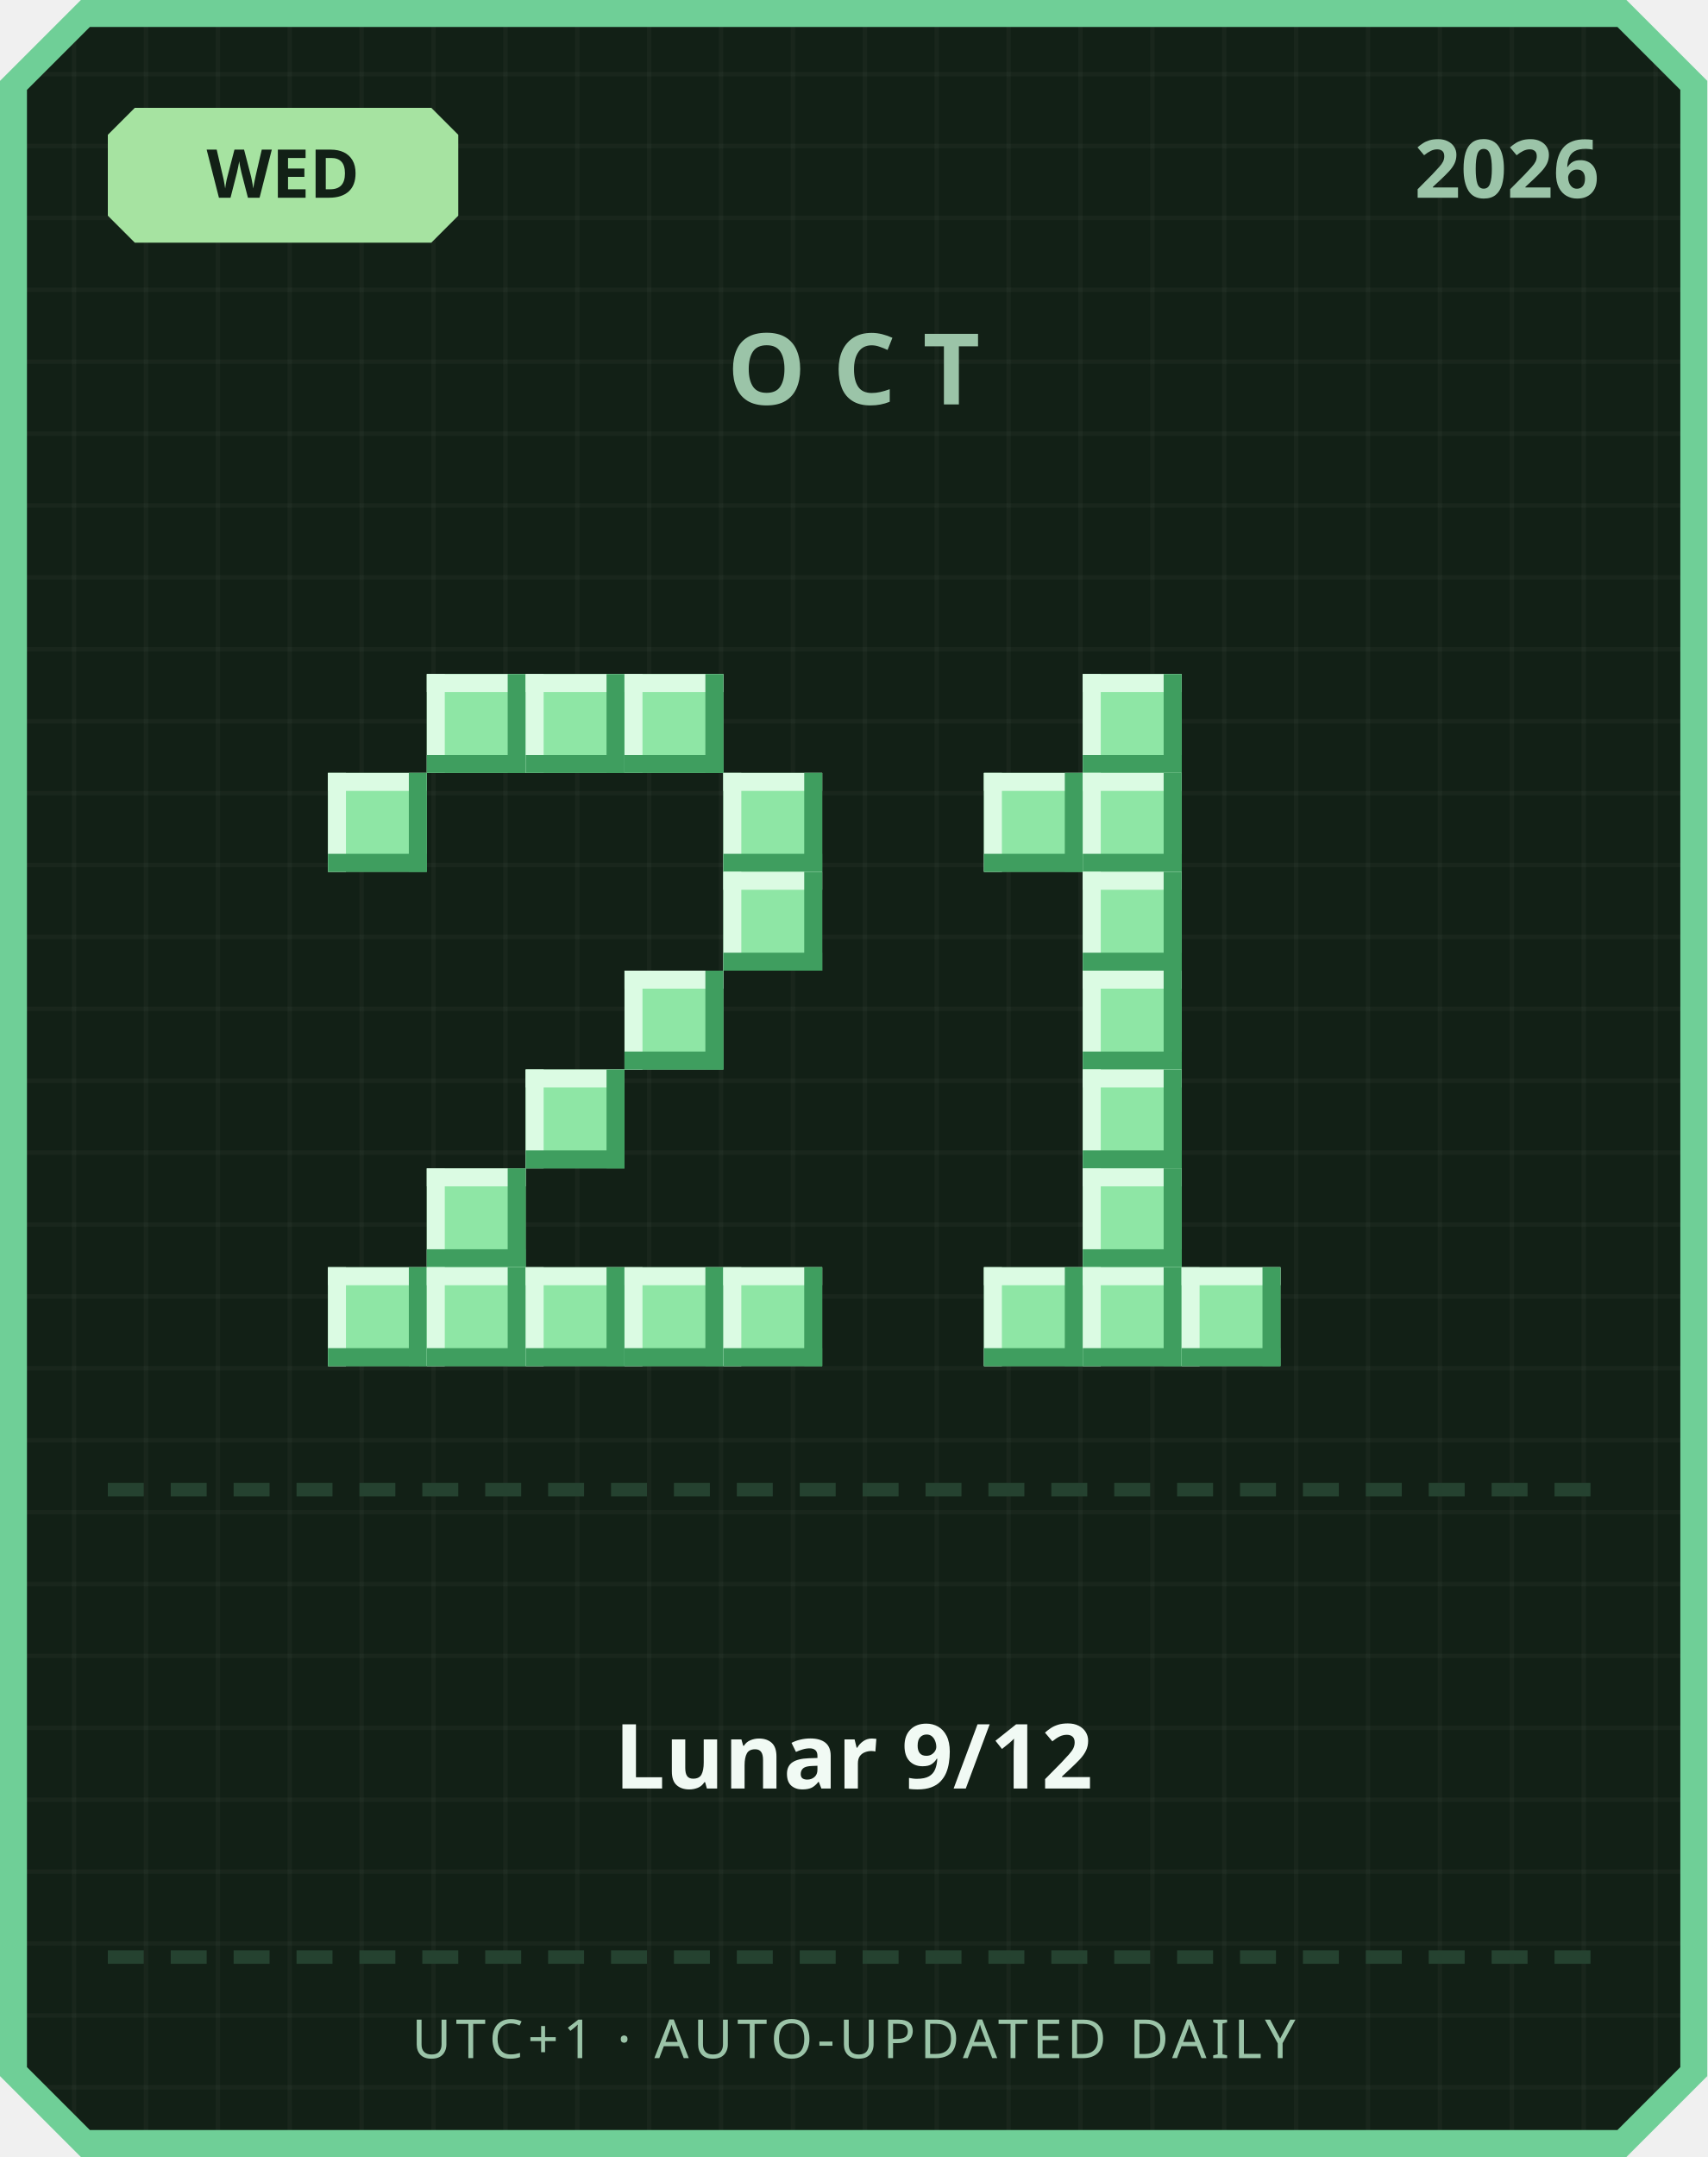
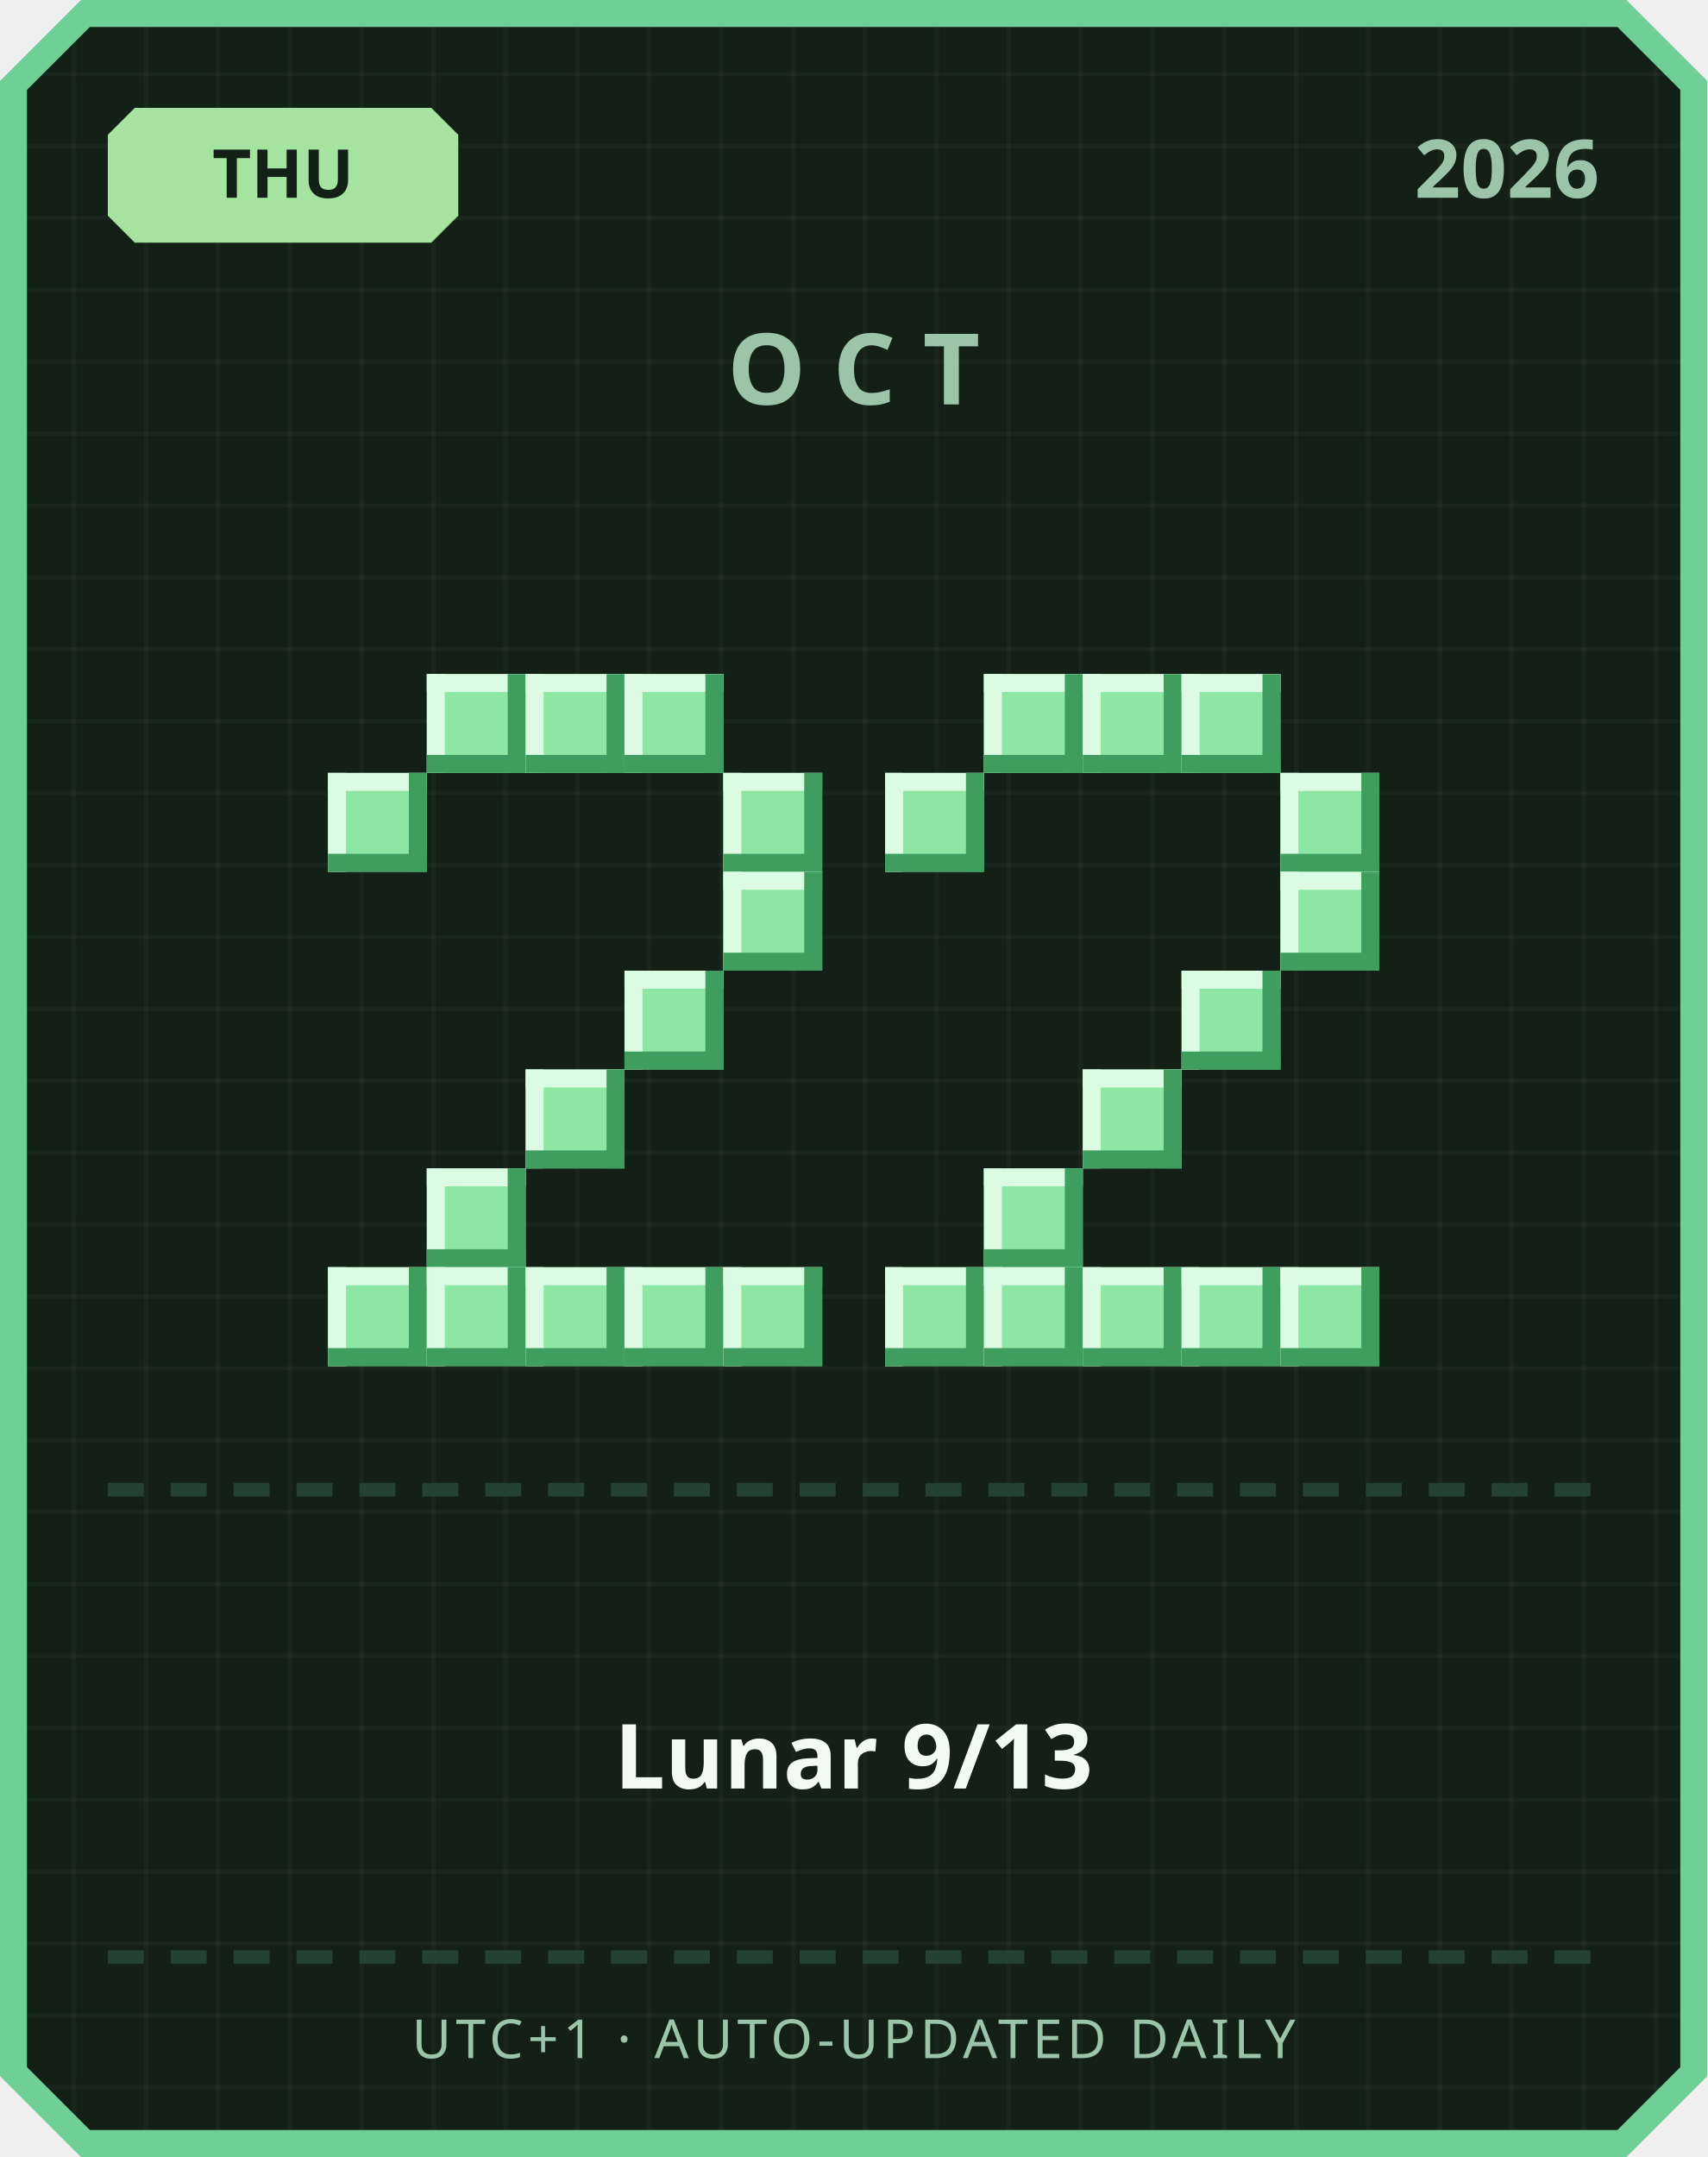
<svg xmlns="http://www.w3.org/2000/svg" width="380" height="480" viewBox="0 0 380 480">
  <defs>
    <pattern id="grid" width="16" height="16" patternUnits="userSpaceOnUse">
      <rect width="16" height="16" fill="#122016" />
      <rect width="1" height="16" fill="#ffffff" opacity="0.03" />
      <rect width="16" height="1" fill="#ffffff" opacity="0.03" />
    </pattern>
  </defs>
  <path d="M 18,0 L 362,0 L 380,18 L 380,462 L 362,480 L 18,480 L 0,462 L 0,18 Z" fill="#6fcf97" />
  <path d="M 20,6 L 360,6 L 374,20 L 374,460 L 360,474 L 20,474 L 6,460 L 6,20 Z" fill="url(#grid)" />
  <path d="M 30,24 L 96,24 L 102,30 L 102,48 L 96,54 L 30,54 L 24,48 L 24,30 Z" fill="#a6e3a1" />
-   <text x="63" y="44" text-anchor="middle" font-family="'Segoe UI', sans-serif" font-size="15" font-weight="700" fill="#122016">WED</text>
+   <text x="63" y="44" text-anchor="middle" font-family="'Segoe UI', sans-serif" font-size="15" font-weight="700" fill="#122016">THU</text>
  <text x="356" y="44" text-anchor="end" font-family="'Segoe UI', sans-serif" font-size="18" font-weight="700" fill="#9bc4a8">2026</text>
  <text x="190" y="90" text-anchor="middle" font-family="'Segoe UI', sans-serif" font-size="22" font-weight="700" letter-spacing="6" fill="#9bc4a8">OCT</text>
  <rect x="95" y="150" width="22" height="22" fill="#8ee6a5" />
  <rect x="95" y="150" width="22" height="4" fill="#dbfbe3" />
  <rect x="95" y="150" width="4" height="22" fill="#dbfbe3" />
  <rect x="95" y="168" width="22" height="4" fill="#3f9e5f" />
  <rect x="113" y="150" width="4" height="22" fill="#3f9e5f" />
  <rect x="117" y="150" width="22" height="22" fill="#8ee6a5" />
  <rect x="117" y="150" width="22" height="4" fill="#dbfbe3" />
  <rect x="117" y="150" width="4" height="22" fill="#dbfbe3" />
  <rect x="117" y="168" width="22" height="4" fill="#3f9e5f" />
  <rect x="135" y="150" width="4" height="22" fill="#3f9e5f" />
  <rect x="139" y="150" width="22" height="22" fill="#8ee6a5" />
  <rect x="139" y="150" width="22" height="4" fill="#dbfbe3" />
  <rect x="139" y="150" width="4" height="22" fill="#dbfbe3" />
  <rect x="139" y="168" width="22" height="4" fill="#3f9e5f" />
  <rect x="157" y="150" width="4" height="22" fill="#3f9e5f" />
  <rect x="73" y="172" width="22" height="22" fill="#8ee6a5" />
  <rect x="73" y="172" width="22" height="4" fill="#dbfbe3" />
  <rect x="73" y="172" width="4" height="22" fill="#dbfbe3" />
  <rect x="73" y="190" width="22" height="4" fill="#3f9e5f" />
  <rect x="91" y="172" width="4" height="22" fill="#3f9e5f" />
  <rect x="161" y="172" width="22" height="22" fill="#8ee6a5" />
  <rect x="161" y="172" width="22" height="4" fill="#dbfbe3" />
  <rect x="161" y="172" width="4" height="22" fill="#dbfbe3" />
  <rect x="161" y="190" width="22" height="4" fill="#3f9e5f" />
  <rect x="179" y="172" width="4" height="22" fill="#3f9e5f" />
  <rect x="161" y="194" width="22" height="22" fill="#8ee6a5" />
  <rect x="161" y="194" width="22" height="4" fill="#dbfbe3" />
  <rect x="161" y="194" width="4" height="22" fill="#dbfbe3" />
  <rect x="161" y="212" width="22" height="4" fill="#3f9e5f" />
  <rect x="179" y="194" width="4" height="22" fill="#3f9e5f" />
  <rect x="139" y="216" width="22" height="22" fill="#8ee6a5" />
  <rect x="139" y="216" width="22" height="4" fill="#dbfbe3" />
  <rect x="139" y="216" width="4" height="22" fill="#dbfbe3" />
  <rect x="139" y="234" width="22" height="4" fill="#3f9e5f" />
  <rect x="157" y="216" width="4" height="22" fill="#3f9e5f" />
  <rect x="117" y="238" width="22" height="22" fill="#8ee6a5" />
  <rect x="117" y="238" width="22" height="4" fill="#dbfbe3" />
  <rect x="117" y="238" width="4" height="22" fill="#dbfbe3" />
  <rect x="117" y="256" width="22" height="4" fill="#3f9e5f" />
  <rect x="135" y="238" width="4" height="22" fill="#3f9e5f" />
  <rect x="95" y="260" width="22" height="22" fill="#8ee6a5" />
  <rect x="95" y="260" width="22" height="4" fill="#dbfbe3" />
  <rect x="95" y="260" width="4" height="22" fill="#dbfbe3" />
  <rect x="95" y="278" width="22" height="4" fill="#3f9e5f" />
  <rect x="113" y="260" width="4" height="22" fill="#3f9e5f" />
  <rect x="73" y="282" width="22" height="22" fill="#8ee6a5" />
  <rect x="73" y="282" width="22" height="4" fill="#dbfbe3" />
  <rect x="73" y="282" width="4" height="22" fill="#dbfbe3" />
  <rect x="73" y="300" width="22" height="4" fill="#3f9e5f" />
  <rect x="91" y="282" width="4" height="22" fill="#3f9e5f" />
  <rect x="95" y="282" width="22" height="22" fill="#8ee6a5" />
  <rect x="95" y="282" width="22" height="4" fill="#dbfbe3" />
  <rect x="95" y="282" width="4" height="22" fill="#dbfbe3" />
  <rect x="95" y="300" width="22" height="4" fill="#3f9e5f" />
  <rect x="113" y="282" width="4" height="22" fill="#3f9e5f" />
  <rect x="117" y="282" width="22" height="22" fill="#8ee6a5" />
  <rect x="117" y="282" width="22" height="4" fill="#dbfbe3" />
  <rect x="117" y="282" width="4" height="22" fill="#dbfbe3" />
  <rect x="117" y="300" width="22" height="4" fill="#3f9e5f" />
  <rect x="135" y="282" width="4" height="22" fill="#3f9e5f" />
  <rect x="139" y="282" width="22" height="22" fill="#8ee6a5" />
  <rect x="139" y="282" width="22" height="4" fill="#dbfbe3" />
  <rect x="139" y="282" width="4" height="22" fill="#dbfbe3" />
  <rect x="139" y="300" width="22" height="4" fill="#3f9e5f" />
  <rect x="157" y="282" width="4" height="22" fill="#3f9e5f" />
  <rect x="161" y="282" width="22" height="22" fill="#8ee6a5" />
  <rect x="161" y="282" width="22" height="4" fill="#dbfbe3" />
  <rect x="161" y="282" width="4" height="22" fill="#dbfbe3" />
  <rect x="161" y="300" width="22" height="4" fill="#3f9e5f" />
  <rect x="179" y="282" width="4" height="22" fill="#3f9e5f" />
+   <rect x="219" y="150" width="22" height="22" fill="#8ee6a5" />
+   <rect x="219" y="150" width="22" height="4" fill="#dbfbe3" />
+   <rect x="219" y="150" width="4" height="22" fill="#dbfbe3" />
+   <rect x="219" y="168" width="22" height="4" fill="#3f9e5f" />
+   <rect x="237" y="150" width="4" height="22" fill="#3f9e5f" />
  <rect x="241" y="150" width="22" height="22" fill="#8ee6a5" />
  <rect x="241" y="150" width="22" height="4" fill="#dbfbe3" />
  <rect x="241" y="150" width="4" height="22" fill="#dbfbe3" />
  <rect x="241" y="168" width="22" height="4" fill="#3f9e5f" />
  <rect x="259" y="150" width="4" height="22" fill="#3f9e5f" />
-   <rect x="219" y="172" width="22" height="22" fill="#8ee6a5" />
-   <rect x="219" y="172" width="22" height="4" fill="#dbfbe3" />
-   <rect x="219" y="172" width="4" height="22" fill="#dbfbe3" />
-   <rect x="219" y="190" width="22" height="4" fill="#3f9e5f" />
-   <rect x="237" y="172" width="4" height="22" fill="#3f9e5f" />
-   <rect x="241" y="172" width="22" height="22" fill="#8ee6a5" />
-   <rect x="241" y="172" width="22" height="4" fill="#dbfbe3" />
-   <rect x="241" y="172" width="4" height="22" fill="#dbfbe3" />
-   <rect x="241" y="190" width="22" height="4" fill="#3f9e5f" />
-   <rect x="259" y="172" width="4" height="22" fill="#3f9e5f" />
-   <rect x="241" y="194" width="22" height="22" fill="#8ee6a5" />
-   <rect x="241" y="194" width="22" height="4" fill="#dbfbe3" />
-   <rect x="241" y="194" width="4" height="22" fill="#dbfbe3" />
-   <rect x="241" y="212" width="22" height="4" fill="#3f9e5f" />
-   <rect x="259" y="194" width="4" height="22" fill="#3f9e5f" />
-   <rect x="241" y="216" width="22" height="22" fill="#8ee6a5" />
-   <rect x="241" y="216" width="22" height="4" fill="#dbfbe3" />
-   <rect x="241" y="216" width="4" height="22" fill="#dbfbe3" />
-   <rect x="241" y="234" width="22" height="4" fill="#3f9e5f" />
-   <rect x="259" y="216" width="4" height="22" fill="#3f9e5f" />
+   <rect x="263" y="150" width="22" height="22" fill="#8ee6a5" />
+   <rect x="263" y="150" width="22" height="4" fill="#dbfbe3" />
+   <rect x="263" y="150" width="4" height="22" fill="#dbfbe3" />
+   <rect x="263" y="168" width="22" height="4" fill="#3f9e5f" />
+   <rect x="281" y="150" width="4" height="22" fill="#3f9e5f" />
+   <rect x="197" y="172" width="22" height="22" fill="#8ee6a5" />
+   <rect x="197" y="172" width="22" height="4" fill="#dbfbe3" />
+   <rect x="197" y="172" width="4" height="22" fill="#dbfbe3" />
+   <rect x="197" y="190" width="22" height="4" fill="#3f9e5f" />
+   <rect x="215" y="172" width="4" height="22" fill="#3f9e5f" />
+   <rect x="285" y="172" width="22" height="22" fill="#8ee6a5" />
+   <rect x="285" y="172" width="22" height="4" fill="#dbfbe3" />
+   <rect x="285" y="172" width="4" height="22" fill="#dbfbe3" />
+   <rect x="285" y="190" width="22" height="4" fill="#3f9e5f" />
+   <rect x="303" y="172" width="4" height="22" fill="#3f9e5f" />
+   <rect x="285" y="194" width="22" height="22" fill="#8ee6a5" />
+   <rect x="285" y="194" width="22" height="4" fill="#dbfbe3" />
+   <rect x="285" y="194" width="4" height="22" fill="#dbfbe3" />
+   <rect x="285" y="212" width="22" height="4" fill="#3f9e5f" />
+   <rect x="303" y="194" width="4" height="22" fill="#3f9e5f" />
+   <rect x="263" y="216" width="22" height="22" fill="#8ee6a5" />
+   <rect x="263" y="216" width="22" height="4" fill="#dbfbe3" />
+   <rect x="263" y="216" width="4" height="22" fill="#dbfbe3" />
+   <rect x="263" y="234" width="22" height="4" fill="#3f9e5f" />
+   <rect x="281" y="216" width="4" height="22" fill="#3f9e5f" />
  <rect x="241" y="238" width="22" height="22" fill="#8ee6a5" />
  <rect x="241" y="238" width="22" height="4" fill="#dbfbe3" />
  <rect x="241" y="238" width="4" height="22" fill="#dbfbe3" />
  <rect x="241" y="256" width="22" height="4" fill="#3f9e5f" />
  <rect x="259" y="238" width="4" height="22" fill="#3f9e5f" />
-   <rect x="241" y="260" width="22" height="22" fill="#8ee6a5" />
-   <rect x="241" y="260" width="22" height="4" fill="#dbfbe3" />
-   <rect x="241" y="260" width="4" height="22" fill="#dbfbe3" />
-   <rect x="241" y="278" width="22" height="4" fill="#3f9e5f" />
-   <rect x="259" y="260" width="4" height="22" fill="#3f9e5f" />
+   <rect x="219" y="260" width="22" height="22" fill="#8ee6a5" />
+   <rect x="219" y="260" width="22" height="4" fill="#dbfbe3" />
+   <rect x="219" y="260" width="4" height="22" fill="#dbfbe3" />
+   <rect x="219" y="278" width="22" height="4" fill="#3f9e5f" />
+   <rect x="237" y="260" width="4" height="22" fill="#3f9e5f" />
+   <rect x="197" y="282" width="22" height="22" fill="#8ee6a5" />
+   <rect x="197" y="282" width="22" height="4" fill="#dbfbe3" />
+   <rect x="197" y="282" width="4" height="22" fill="#dbfbe3" />
+   <rect x="197" y="300" width="22" height="4" fill="#3f9e5f" />
+   <rect x="215" y="282" width="4" height="22" fill="#3f9e5f" />
  <rect x="219" y="282" width="22" height="22" fill="#8ee6a5" />
  <rect x="219" y="282" width="22" height="4" fill="#dbfbe3" />
  <rect x="219" y="282" width="4" height="22" fill="#dbfbe3" />
  <rect x="219" y="300" width="22" height="4" fill="#3f9e5f" />
  <rect x="237" y="282" width="4" height="22" fill="#3f9e5f" />
  <rect x="241" y="282" width="22" height="22" fill="#8ee6a5" />
  <rect x="241" y="282" width="22" height="4" fill="#dbfbe3" />
  <rect x="241" y="282" width="4" height="22" fill="#dbfbe3" />
  <rect x="241" y="300" width="22" height="4" fill="#3f9e5f" />
  <rect x="259" y="282" width="4" height="22" fill="#3f9e5f" />
  <rect x="263" y="282" width="22" height="22" fill="#8ee6a5" />
  <rect x="263" y="282" width="22" height="4" fill="#dbfbe3" />
  <rect x="263" y="282" width="4" height="22" fill="#dbfbe3" />
  <rect x="263" y="300" width="22" height="4" fill="#3f9e5f" />
  <rect x="281" y="282" width="4" height="22" fill="#3f9e5f" />
+   <rect x="285" y="282" width="22" height="22" fill="#8ee6a5" />
+   <rect x="285" y="282" width="22" height="4" fill="#dbfbe3" />
+   <rect x="285" y="282" width="4" height="22" fill="#dbfbe3" />
+   <rect x="285" y="300" width="22" height="4" fill="#3f9e5f" />
+   <rect x="303" y="282" width="4" height="22" fill="#3f9e5f" />
  <rect x="24" y="330" width="8" height="3" fill="#254230" />
  <rect x="38" y="330" width="8" height="3" fill="#254230" />
  <rect x="52" y="330" width="8" height="3" fill="#254230" />
  <rect x="66" y="330" width="8" height="3" fill="#254230" />
  <rect x="80" y="330" width="8" height="3" fill="#254230" />
  <rect x="94" y="330" width="8" height="3" fill="#254230" />
  <rect x="108" y="330" width="8" height="3" fill="#254230" />
  <rect x="122" y="330" width="8" height="3" fill="#254230" />
  <rect x="136" y="330" width="8" height="3" fill="#254230" />
  <rect x="150" y="330" width="8" height="3" fill="#254230" />
  <rect x="164" y="330" width="8" height="3" fill="#254230" />
  <rect x="178" y="330" width="8" height="3" fill="#254230" />
  <rect x="192" y="330" width="8" height="3" fill="#254230" />
  <rect x="206" y="330" width="8" height="3" fill="#254230" />
  <rect x="220" y="330" width="8" height="3" fill="#254230" />
  <rect x="234" y="330" width="8" height="3" fill="#254230" />
  <rect x="248" y="330" width="8" height="3" fill="#254230" />
  <rect x="262" y="330" width="8" height="3" fill="#254230" />
  <rect x="276" y="330" width="8" height="3" fill="#254230" />
  <rect x="290" y="330" width="8" height="3" fill="#254230" />
  <rect x="304" y="330" width="8" height="3" fill="#254230" />
  <rect x="318" y="330" width="8" height="3" fill="#254230" />
  <rect x="332" y="330" width="8" height="3" fill="#254230" />
  <rect x="346" y="330" width="8" height="3" fill="#254230" />
-   <text x="190" y="398" text-anchor="middle" font-family="'Segoe UI', 'Microsoft JhengHei', sans-serif" font-size="20" font-weight="700" fill="#f1faf4">Lunar 9/12</text>
+   <text x="190" y="398" text-anchor="middle" font-family="'Segoe UI', 'Microsoft JhengHei', sans-serif" font-size="20" font-weight="700" fill="#f1faf4">Lunar 9/13</text>
  <rect x="24" y="434" width="8" height="3" fill="#254230" />
  <rect x="38" y="434" width="8" height="3" fill="#254230" />
  <rect x="52" y="434" width="8" height="3" fill="#254230" />
  <rect x="66" y="434" width="8" height="3" fill="#254230" />
  <rect x="80" y="434" width="8" height="3" fill="#254230" />
  <rect x="94" y="434" width="8" height="3" fill="#254230" />
  <rect x="108" y="434" width="8" height="3" fill="#254230" />
  <rect x="122" y="434" width="8" height="3" fill="#254230" />
  <rect x="136" y="434" width="8" height="3" fill="#254230" />
  <rect x="150" y="434" width="8" height="3" fill="#254230" />
  <rect x="164" y="434" width="8" height="3" fill="#254230" />
  <rect x="178" y="434" width="8" height="3" fill="#254230" />
  <rect x="192" y="434" width="8" height="3" fill="#254230" />
  <rect x="206" y="434" width="8" height="3" fill="#254230" />
  <rect x="220" y="434" width="8" height="3" fill="#254230" />
  <rect x="234" y="434" width="8" height="3" fill="#254230" />
  <rect x="248" y="434" width="8" height="3" fill="#254230" />
  <rect x="262" y="434" width="8" height="3" fill="#254230" />
  <rect x="276" y="434" width="8" height="3" fill="#254230" />
  <rect x="290" y="434" width="8" height="3" fill="#254230" />
  <rect x="304" y="434" width="8" height="3" fill="#254230" />
  <rect x="318" y="434" width="8" height="3" fill="#254230" />
  <rect x="332" y="434" width="8" height="3" fill="#254230" />
  <rect x="346" y="434" width="8" height="3" fill="#254230" />
  <text x="190" y="458" text-anchor="middle" font-family="'Segoe UI', sans-serif" font-size="12" letter-spacing="1" fill="#9bc4a8">UTC+1 · AUTO-UPDATED DAILY</text>
</svg>
